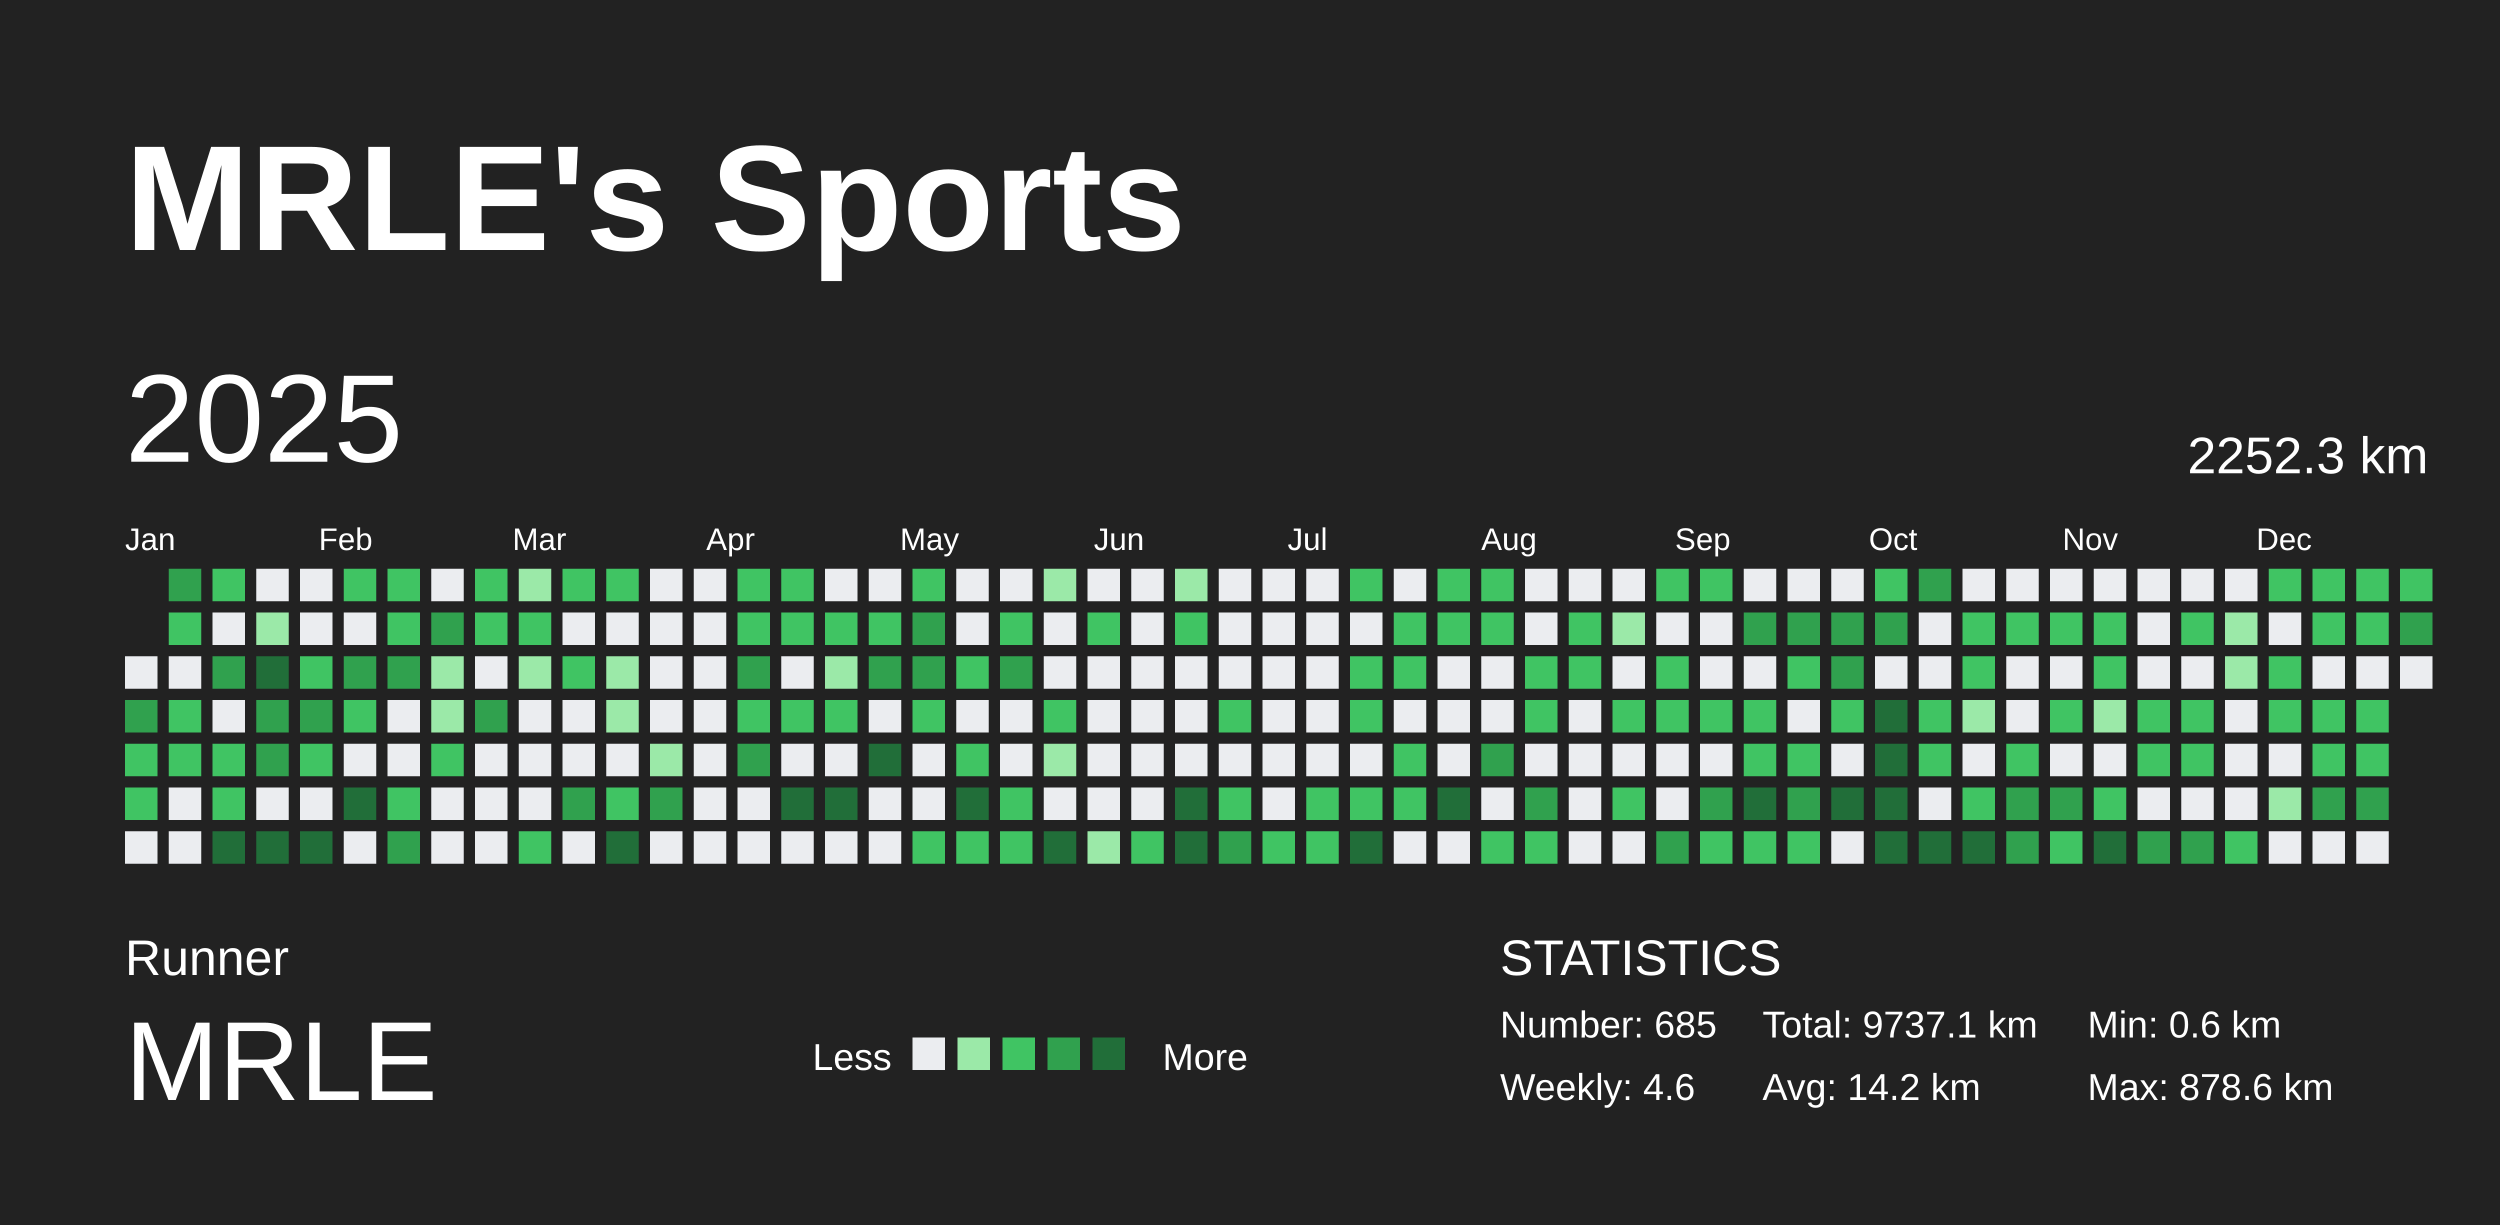
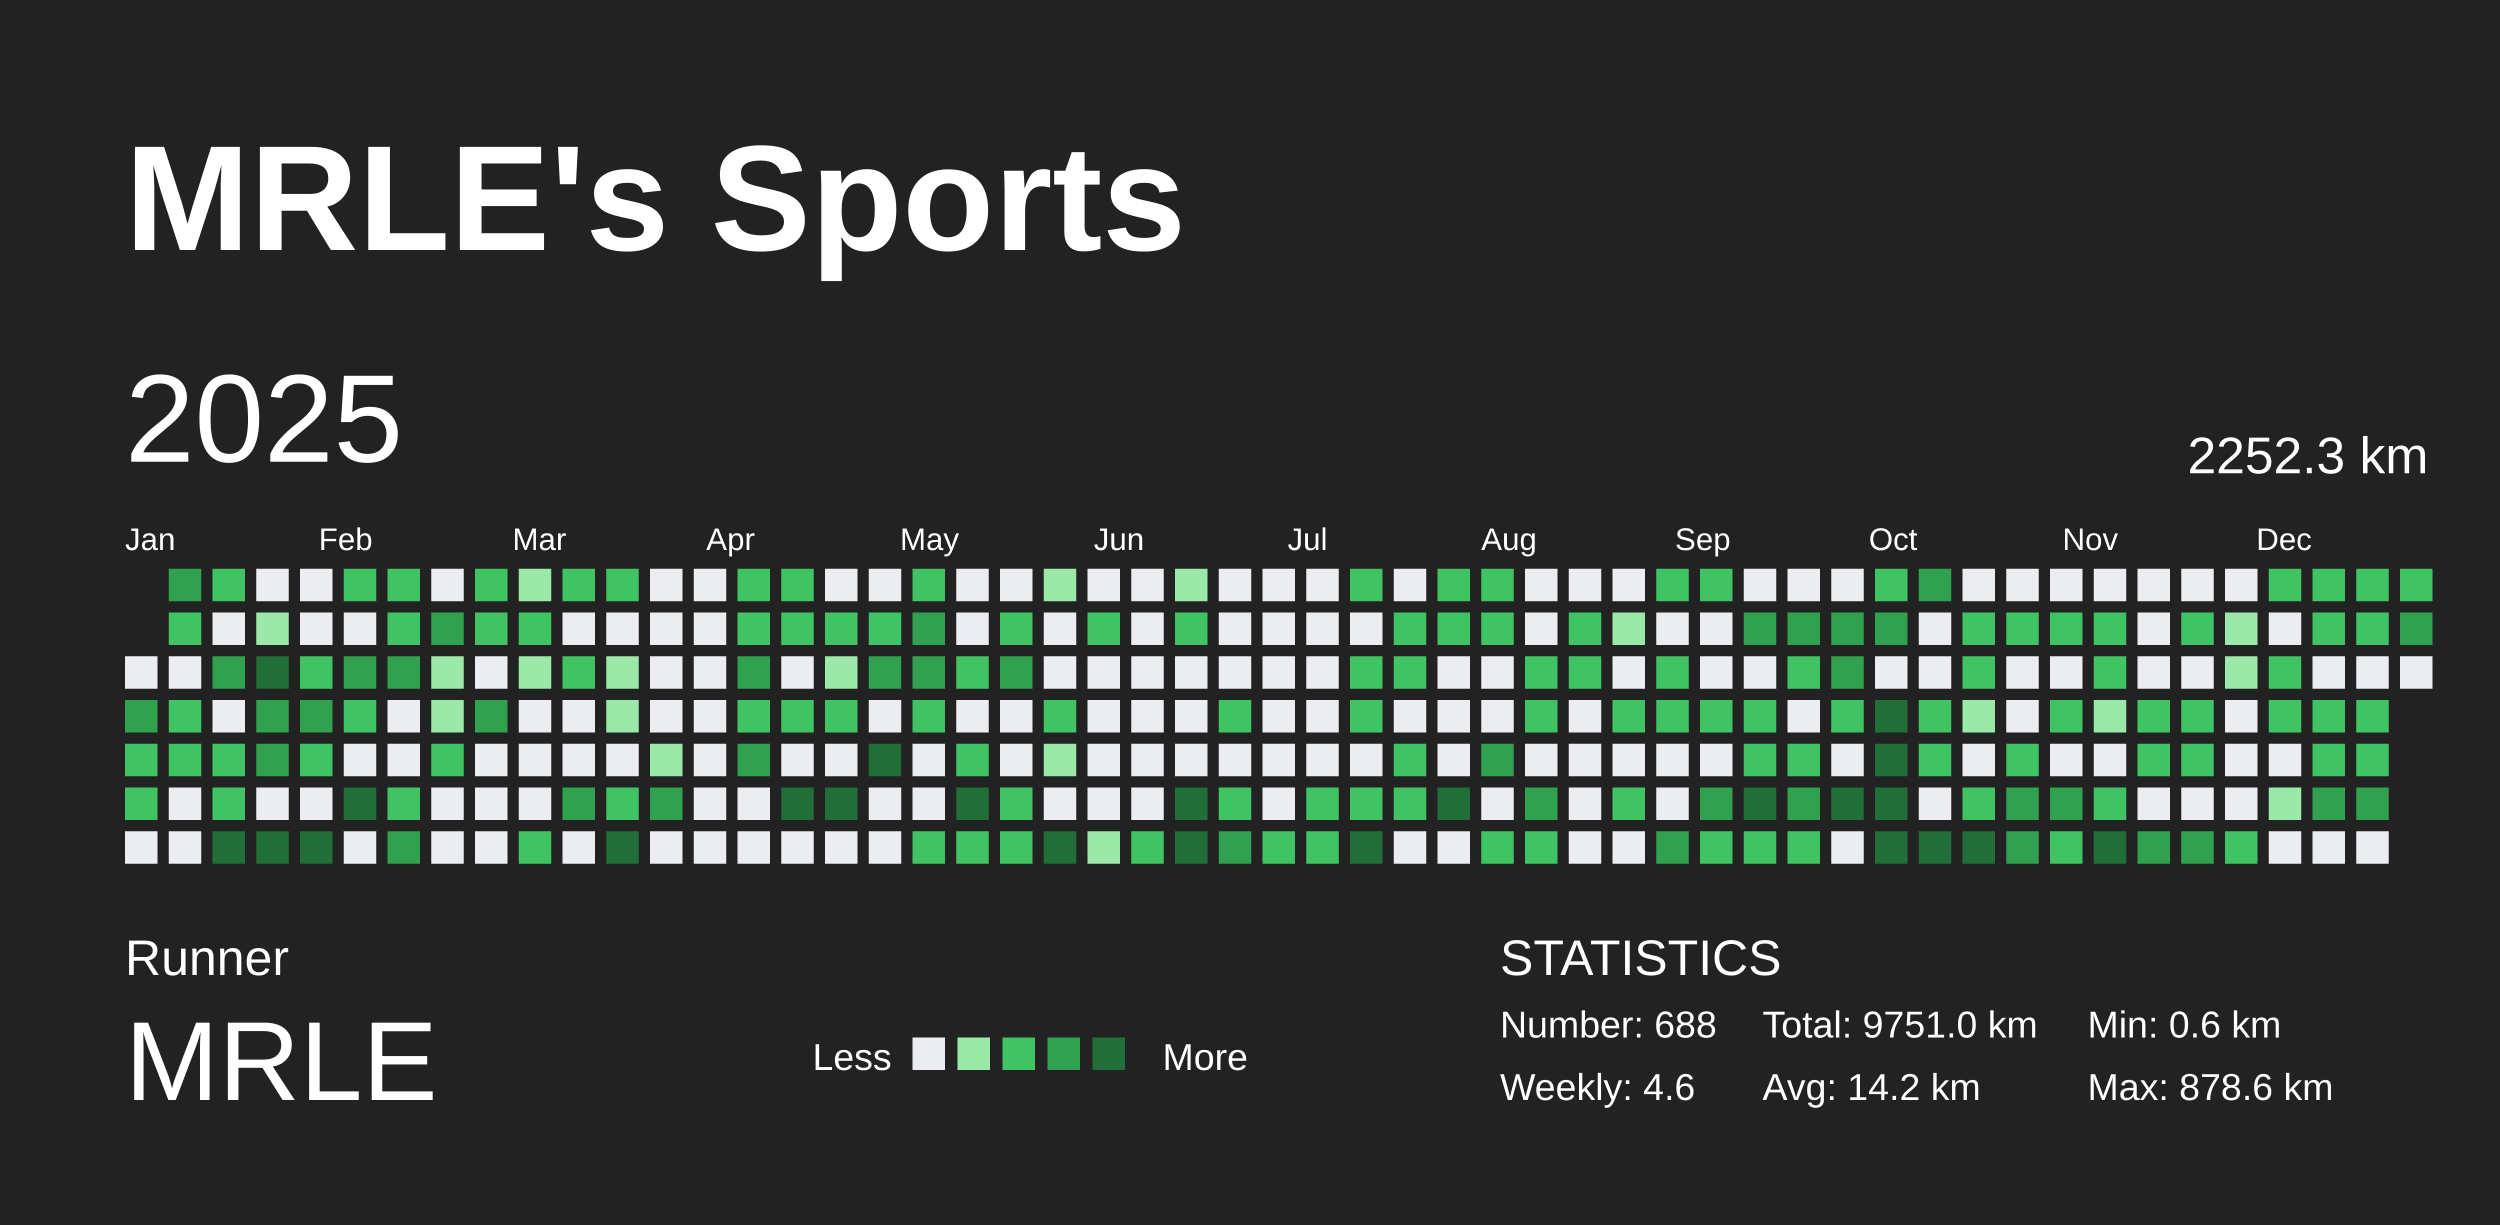
<svg xmlns="http://www.w3.org/2000/svg" baseProfile="full" height="98mm" version="1.1" viewBox="0,0,200,98" width="200mm">
  <defs />
  <rect fill="#222222" height="98" width="200" x="0" y="0" />
  <text fill="#FFFFFF" style="font-size:12px; font-family:Arial; font-weight:bold;" x="10" y="20">MRLE's Sports</text>
  <text fill="#FFFFFF" style="font-size:4px; font-family:Arial" x="10" y="78">Runner</text>
  <text fill="#FFFFFF" style="font-size:9px; font-family:Arial" x="10" y="88">MRLE</text>
  <text fill="#FFFFFF" style="font-size:3px; font-family:Arial" x="65" y="85.6">Less</text>
  <rect fill="#ebedf0" height="2.6" width="2.6" x="73" y="83" />
  <rect fill="#9be9a8" height="2.6" width="2.6" x="76.6" y="83" />
  <rect fill="#40c463" height="2.6" width="2.6" x="80.2" y="83" />
  <rect fill="#30a14e" height="2.6" width="2.6" x="83.8" y="83" />
  <rect fill="#216e39" height="2.6" width="2.6" x="87.4" y="83" />
  <text fill="#FFFFFF" style="font-size:3px; font-family:Arial" x="93" y="85.6">More</text>
  <text fill="#FFFFFF" style="font-size:4px; font-family:Arial" x="120" y="78">STATISTICS</text>
-   <text fill="#FFFFFF" style="font-size:3px; font-family:Arial" x="120" y="83">Number: 685</text>
+   <text fill="#FFFFFF" style="font-size:3px; font-family:Arial" x="120" y="83">Number: 688</text>
  <text fill="#FFFFFF" style="font-size:3px; font-family:Arial" x="120" y="88">Weekly: 4.6</text>
-   <text fill="#FFFFFF" style="font-size:3px; font-family:Arial" x="141" y="83">Total: 9737.1 km</text>
+   <text fill="#FFFFFF" style="font-size:3px; font-family:Arial" x="141" y="83">Total: 9751.0 km</text>
  <text fill="#FFFFFF" style="font-size:3px; font-family:Arial" x="141" y="88">Avg: 14.2 km</text>
  <text fill="#FFFFFF" style="font-size:3px; font-family:Arial" x="167" y="83">Min: 0.6 km</text>
  <text fill="#FFFFFF" style="font-size:3px; font-family:Arial" x="167" y="88">Max: 878.6 km</text>
  <text dominant-baseline="hanging" fill="#FFFFFF" style="font-size:10.0px; font-family:Arial;" x="10" y="30">2025</text>
  <text dominant-baseline="hanging" fill="#FFFFFF" style="font-size:4.125px; font-family:Arial;" x="175" y="35">2252.3 km</text>
  <text fill="#FFFFFF" style="font-size:2.5px; font-family:Arial" x="10.0" y="44">Jan</text>
  <text fill="#FFFFFF" style="font-size:2.5px; font-family:Arial" x="25.5" y="44">Feb</text>
  <text fill="#FFFFFF" style="font-size:2.5px; font-family:Arial" x="41.0" y="44">Mar</text>
  <text fill="#FFFFFF" style="font-size:2.5px; font-family:Arial" x="56.5" y="44">Apr</text>
  <text fill="#FFFFFF" style="font-size:2.5px; font-family:Arial" x="72.0" y="44">May</text>
  <text fill="#FFFFFF" style="font-size:2.5px; font-family:Arial" x="87.5" y="44">Jun</text>
  <text fill="#FFFFFF" style="font-size:2.5px; font-family:Arial" x="103.0" y="44">Jul</text>
  <text fill="#FFFFFF" style="font-size:2.5px; font-family:Arial" x="118.5" y="44">Aug</text>
  <text fill="#FFFFFF" style="font-size:2.5px; font-family:Arial" x="134.0" y="44">Sep</text>
  <text fill="#FFFFFF" style="font-size:2.5px; font-family:Arial" x="149.5" y="44">Oct</text>
  <text fill="#FFFFFF" style="font-size:2.5px; font-family:Arial" x="165.0" y="44">Nov</text>
  <text fill="#FFFFFF" style="font-size:2.5px; font-family:Arial" x="180.5" y="44">Dec</text>
  <rect fill="#ebedf0" height="2.6" width="2.6" x="10.0" y="52.5" />
  <rect fill="#30a14e" height="2.6" width="2.6" x="10.0" y="56.0" />
  <rect fill="#40c463" height="2.6" width="2.6" x="10.0" y="59.5" />
  <rect fill="#40c463" height="2.6" width="2.6" x="10.0" y="63.0" />
  <rect fill="#ebedf0" height="2.6" width="2.6" x="10.0" y="66.5" />
  <rect fill="#30a14e" height="2.6" width="2.6" x="13.5" y="45.5" />
  <rect fill="#40c463" height="2.6" width="2.6" x="13.5" y="49.0" />
  <rect fill="#ebedf0" height="2.6" width="2.6" x="13.5" y="52.5" />
  <rect fill="#40c463" height="2.6" width="2.6" x="13.5" y="56.0" />
  <rect fill="#40c463" height="2.6" width="2.6" x="13.5" y="59.5" />
  <rect fill="#ebedf0" height="2.6" width="2.6" x="13.5" y="63.0" />
  <rect fill="#ebedf0" height="2.6" width="2.6" x="13.5" y="66.5" />
  <rect fill="#40c463" height="2.6" width="2.6" x="17.0" y="45.5" />
  <rect fill="#ebedf0" height="2.6" width="2.6" x="17.0" y="49.0" />
  <rect fill="#30a14e" height="2.6" width="2.6" x="17.0" y="52.5" />
  <rect fill="#ebedf0" height="2.6" width="2.6" x="17.0" y="56.0" />
  <rect fill="#40c463" height="2.6" width="2.6" x="17.0" y="59.5" />
  <rect fill="#40c463" height="2.6" width="2.6" x="17.0" y="63.0" />
  <rect fill="#216e39" height="2.6" width="2.6" x="17.0" y="66.5" />
  <rect fill="#ebedf0" height="2.6" width="2.6" x="20.5" y="45.5" />
  <rect fill="#9be9a8" height="2.6" width="2.6" x="20.5" y="49.0" />
  <rect fill="#216e39" height="2.6" width="2.6" x="20.5" y="52.5" />
  <rect fill="#30a14e" height="2.6" width="2.6" x="20.5" y="56.0" />
  <rect fill="#30a14e" height="2.6" width="2.6" x="20.5" y="59.5" />
  <rect fill="#ebedf0" height="2.6" width="2.6" x="20.5" y="63.0" />
  <rect fill="#216e39" height="2.6" width="2.6" x="20.5" y="66.5" />
  <rect fill="#ebedf0" height="2.6" width="2.6" x="24.0" y="45.5" />
  <rect fill="#ebedf0" height="2.6" width="2.6" x="24.0" y="49.0" />
  <rect fill="#40c463" height="2.6" width="2.6" x="24.0" y="52.5" />
  <rect fill="#30a14e" height="2.6" width="2.6" x="24.0" y="56.0" />
  <rect fill="#40c463" height="2.6" width="2.6" x="24.0" y="59.5" />
  <rect fill="#ebedf0" height="2.6" width="2.6" x="24.0" y="63.0" />
  <rect fill="#216e39" height="2.6" width="2.6" x="24.0" y="66.5" />
  <rect fill="#40c463" height="2.6" width="2.6" x="27.5" y="45.5" />
  <rect fill="#ebedf0" height="2.6" width="2.6" x="27.5" y="49.0" />
  <rect fill="#30a14e" height="2.6" width="2.6" x="27.5" y="52.5" />
  <rect fill="#40c463" height="2.6" width="2.6" x="27.5" y="56.0" />
  <rect fill="#ebedf0" height="2.6" width="2.6" x="27.5" y="59.5" />
  <rect fill="#216e39" height="2.6" width="2.6" x="27.5" y="63.0" />
  <rect fill="#ebedf0" height="2.6" width="2.6" x="27.5" y="66.5" />
  <rect fill="#40c463" height="2.6" width="2.6" x="31.0" y="45.5" />
  <rect fill="#40c463" height="2.6" width="2.6" x="31.0" y="49.0" />
  <rect fill="#30a14e" height="2.6" width="2.6" x="31.0" y="52.5" />
  <rect fill="#ebedf0" height="2.6" width="2.6" x="31.0" y="56.0" />
  <rect fill="#ebedf0" height="2.6" width="2.6" x="31.0" y="59.5" />
  <rect fill="#40c463" height="2.6" width="2.6" x="31.0" y="63.0" />
  <rect fill="#30a14e" height="2.6" width="2.6" x="31.0" y="66.5" />
  <rect fill="#ebedf0" height="2.6" width="2.6" x="34.5" y="45.5" />
  <rect fill="#30a14e" height="2.6" width="2.6" x="34.5" y="49.0" />
  <rect fill="#9be9a8" height="2.6" width="2.6" x="34.5" y="52.5" />
  <rect fill="#9be9a8" height="2.6" width="2.6" x="34.5" y="56.0" />
  <rect fill="#40c463" height="2.6" width="2.6" x="34.5" y="59.5" />
  <rect fill="#ebedf0" height="2.6" width="2.6" x="34.5" y="63.0" />
  <rect fill="#ebedf0" height="2.6" width="2.6" x="34.5" y="66.5" />
  <rect fill="#40c463" height="2.6" width="2.6" x="38.0" y="45.5" />
  <rect fill="#40c463" height="2.6" width="2.6" x="38.0" y="49.0" />
  <rect fill="#ebedf0" height="2.6" width="2.6" x="38.0" y="52.5" />
  <rect fill="#30a14e" height="2.6" width="2.6" x="38.0" y="56.0" />
  <rect fill="#ebedf0" height="2.6" width="2.6" x="38.0" y="59.5" />
  <rect fill="#ebedf0" height="2.6" width="2.6" x="38.0" y="63.0" />
  <rect fill="#ebedf0" height="2.6" width="2.6" x="38.0" y="66.5" />
  <rect fill="#9be9a8" height="2.6" width="2.6" x="41.5" y="45.5" />
  <rect fill="#40c463" height="2.6" width="2.6" x="41.5" y="49.0" />
  <rect fill="#9be9a8" height="2.6" width="2.6" x="41.5" y="52.5" />
  <rect fill="#ebedf0" height="2.6" width="2.6" x="41.5" y="56.0" />
  <rect fill="#ebedf0" height="2.6" width="2.6" x="41.5" y="59.5" />
  <rect fill="#ebedf0" height="2.6" width="2.6" x="41.5" y="63.0" />
  <rect fill="#40c463" height="2.6" width="2.6" x="41.5" y="66.5" />
  <rect fill="#40c463" height="2.6" width="2.6" x="45.0" y="45.5" />
  <rect fill="#ebedf0" height="2.6" width="2.6" x="45.0" y="49.0" />
  <rect fill="#40c463" height="2.6" width="2.6" x="45.0" y="52.5" />
  <rect fill="#ebedf0" height="2.6" width="2.6" x="45.0" y="56.0" />
  <rect fill="#ebedf0" height="2.6" width="2.6" x="45.0" y="59.5" />
  <rect fill="#30a14e" height="2.6" width="2.6" x="45.0" y="63.0" />
  <rect fill="#ebedf0" height="2.6" width="2.6" x="45.0" y="66.5" />
  <rect fill="#40c463" height="2.6" width="2.6" x="48.5" y="45.5" />
  <rect fill="#ebedf0" height="2.6" width="2.6" x="48.5" y="49.0" />
  <rect fill="#9be9a8" height="2.6" width="2.6" x="48.5" y="52.5" />
  <rect fill="#9be9a8" height="2.6" width="2.6" x="48.5" y="56.0" />
  <rect fill="#ebedf0" height="2.6" width="2.6" x="48.5" y="59.5" />
  <rect fill="#40c463" height="2.6" width="2.6" x="48.5" y="63.0" />
  <rect fill="#216e39" height="2.6" width="2.6" x="48.5" y="66.5" />
  <rect fill="#ebedf0" height="2.6" width="2.6" x="52.0" y="45.5" />
  <rect fill="#ebedf0" height="2.6" width="2.6" x="52.0" y="49.0" />
  <rect fill="#ebedf0" height="2.6" width="2.6" x="52.0" y="52.5" />
  <rect fill="#ebedf0" height="2.6" width="2.6" x="52.0" y="56.0" />
  <rect fill="#9be9a8" height="2.6" width="2.6" x="52.0" y="59.5" />
  <rect fill="#30a14e" height="2.6" width="2.6" x="52.0" y="63.0" />
  <rect fill="#ebedf0" height="2.6" width="2.6" x="52.0" y="66.5" />
  <rect fill="#ebedf0" height="2.6" width="2.6" x="55.5" y="45.5" />
  <rect fill="#ebedf0" height="2.6" width="2.6" x="55.5" y="49.0" />
  <rect fill="#ebedf0" height="2.6" width="2.6" x="55.5" y="52.5" />
  <rect fill="#ebedf0" height="2.6" width="2.6" x="55.5" y="56.0" />
  <rect fill="#ebedf0" height="2.6" width="2.6" x="55.5" y="59.5" />
  <rect fill="#ebedf0" height="2.6" width="2.6" x="55.5" y="63.0" />
  <rect fill="#ebedf0" height="2.6" width="2.6" x="55.5" y="66.5" />
  <rect fill="#40c463" height="2.6" width="2.6" x="59.0" y="45.5" />
  <rect fill="#40c463" height="2.6" width="2.6" x="59.0" y="49.0" />
  <rect fill="#30a14e" height="2.6" width="2.6" x="59.0" y="52.5" />
  <rect fill="#40c463" height="2.6" width="2.6" x="59.0" y="56.0" />
  <rect fill="#30a14e" height="2.6" width="2.6" x="59.0" y="59.5" />
  <rect fill="#ebedf0" height="2.6" width="2.6" x="59.0" y="63.0" />
  <rect fill="#ebedf0" height="2.6" width="2.6" x="59.0" y="66.5" />
  <rect fill="#40c463" height="2.6" width="2.6" x="62.5" y="45.5" />
  <rect fill="#40c463" height="2.6" width="2.6" x="62.5" y="49.0" />
  <rect fill="#ebedf0" height="2.6" width="2.6" x="62.5" y="52.5" />
  <rect fill="#40c463" height="2.6" width="2.6" x="62.5" y="56.0" />
  <rect fill="#ebedf0" height="2.6" width="2.6" x="62.5" y="59.5" />
  <rect fill="#216e39" height="2.6" width="2.6" x="62.5" y="63.0" />
  <rect fill="#ebedf0" height="2.6" width="2.6" x="62.5" y="66.5" />
  <rect fill="#ebedf0" height="2.6" width="2.6" x="66.0" y="45.5" />
  <rect fill="#40c463" height="2.6" width="2.6" x="66.0" y="49.0" />
  <rect fill="#9be9a8" height="2.6" width="2.6" x="66.0" y="52.5" />
  <rect fill="#40c463" height="2.6" width="2.6" x="66.0" y="56.0" />
  <rect fill="#ebedf0" height="2.6" width="2.6" x="66.0" y="59.5" />
  <rect fill="#216e39" height="2.6" width="2.6" x="66.0" y="63.0" />
  <rect fill="#ebedf0" height="2.6" width="2.6" x="66.0" y="66.5" />
  <rect fill="#ebedf0" height="2.6" width="2.6" x="69.5" y="45.5" />
  <rect fill="#40c463" height="2.6" width="2.6" x="69.5" y="49.0" />
  <rect fill="#30a14e" height="2.6" width="2.6" x="69.5" y="52.5" />
  <rect fill="#ebedf0" height="2.6" width="2.6" x="69.5" y="56.0" />
  <rect fill="#216e39" height="2.6" width="2.6" x="69.5" y="59.5" />
  <rect fill="#ebedf0" height="2.6" width="2.6" x="69.5" y="63.0" />
  <rect fill="#ebedf0" height="2.6" width="2.6" x="69.5" y="66.5" />
  <rect fill="#40c463" height="2.6" width="2.6" x="73.0" y="45.5" />
  <rect fill="#30a14e" height="2.6" width="2.6" x="73.0" y="49.0" />
  <rect fill="#30a14e" height="2.6" width="2.6" x="73.0" y="52.5" />
  <rect fill="#40c463" height="2.6" width="2.6" x="73.0" y="56.0" />
  <rect fill="#ebedf0" height="2.6" width="2.6" x="73.0" y="59.5" />
  <rect fill="#ebedf0" height="2.6" width="2.6" x="73.0" y="63.0" />
  <rect fill="#40c463" height="2.6" width="2.6" x="73.0" y="66.5" />
  <rect fill="#ebedf0" height="2.6" width="2.6" x="76.5" y="45.5" />
  <rect fill="#ebedf0" height="2.6" width="2.6" x="76.5" y="49.0" />
  <rect fill="#40c463" height="2.6" width="2.6" x="76.5" y="52.5" />
  <rect fill="#ebedf0" height="2.6" width="2.6" x="76.5" y="56.0" />
  <rect fill="#40c463" height="2.6" width="2.6" x="76.5" y="59.5" />
  <rect fill="#216e39" height="2.6" width="2.6" x="76.5" y="63.0" />
  <rect fill="#40c463" height="2.6" width="2.6" x="76.5" y="66.5" />
  <rect fill="#ebedf0" height="2.6" width="2.6" x="80.0" y="45.5" />
  <rect fill="#40c463" height="2.6" width="2.6" x="80.0" y="49.0" />
  <rect fill="#30a14e" height="2.6" width="2.6" x="80.0" y="52.5" />
  <rect fill="#ebedf0" height="2.6" width="2.6" x="80.0" y="56.0" />
  <rect fill="#ebedf0" height="2.6" width="2.6" x="80.0" y="59.5" />
  <rect fill="#40c463" height="2.6" width="2.6" x="80.0" y="63.0" />
  <rect fill="#40c463" height="2.6" width="2.6" x="80.0" y="66.5" />
  <rect fill="#9be9a8" height="2.6" width="2.6" x="83.5" y="45.5" />
  <rect fill="#ebedf0" height="2.6" width="2.6" x="83.5" y="49.0" />
  <rect fill="#ebedf0" height="2.6" width="2.6" x="83.5" y="52.5" />
  <rect fill="#40c463" height="2.6" width="2.6" x="83.5" y="56.0" />
  <rect fill="#9be9a8" height="2.6" width="2.6" x="83.5" y="59.5" />
  <rect fill="#ebedf0" height="2.6" width="2.6" x="83.5" y="63.0" />
  <rect fill="#216e39" height="2.6" width="2.6" x="83.5" y="66.5" />
  <rect fill="#ebedf0" height="2.6" width="2.6" x="87.0" y="45.5" />
  <rect fill="#40c463" height="2.6" width="2.6" x="87.0" y="49.0" />
  <rect fill="#ebedf0" height="2.6" width="2.6" x="87.0" y="52.5" />
  <rect fill="#ebedf0" height="2.6" width="2.6" x="87.0" y="56.0" />
  <rect fill="#ebedf0" height="2.6" width="2.6" x="87.0" y="59.5" />
  <rect fill="#ebedf0" height="2.6" width="2.6" x="87.0" y="63.0" />
  <rect fill="#9be9a8" height="2.6" width="2.6" x="87.0" y="66.5" />
  <rect fill="#ebedf0" height="2.6" width="2.6" x="90.5" y="45.5" />
  <rect fill="#ebedf0" height="2.6" width="2.6" x="90.5" y="49.0" />
  <rect fill="#ebedf0" height="2.6" width="2.6" x="90.5" y="52.5" />
  <rect fill="#ebedf0" height="2.6" width="2.6" x="90.5" y="56.0" />
  <rect fill="#ebedf0" height="2.6" width="2.6" x="90.5" y="59.5" />
  <rect fill="#ebedf0" height="2.6" width="2.6" x="90.5" y="63.0" />
  <rect fill="#40c463" height="2.6" width="2.6" x="90.5" y="66.5" />
  <rect fill="#9be9a8" height="2.6" width="2.6" x="94.0" y="45.5" />
  <rect fill="#40c463" height="2.6" width="2.6" x="94.0" y="49.0" />
  <rect fill="#ebedf0" height="2.6" width="2.6" x="94.0" y="52.5" />
  <rect fill="#ebedf0" height="2.6" width="2.6" x="94.0" y="56.0" />
  <rect fill="#ebedf0" height="2.6" width="2.6" x="94.0" y="59.5" />
  <rect fill="#216e39" height="2.6" width="2.6" x="94.0" y="63.0" />
  <rect fill="#216e39" height="2.6" width="2.6" x="94.0" y="66.5" />
  <rect fill="#ebedf0" height="2.6" width="2.6" x="97.5" y="45.5" />
  <rect fill="#ebedf0" height="2.6" width="2.6" x="97.5" y="49.0" />
  <rect fill="#ebedf0" height="2.6" width="2.6" x="97.5" y="52.5" />
  <rect fill="#40c463" height="2.6" width="2.6" x="97.5" y="56.0" />
  <rect fill="#ebedf0" height="2.6" width="2.6" x="97.5" y="59.5" />
  <rect fill="#40c463" height="2.6" width="2.6" x="97.5" y="63.0" />
  <rect fill="#30a14e" height="2.6" width="2.6" x="97.5" y="66.5" />
  <rect fill="#ebedf0" height="2.6" width="2.6" x="101.0" y="45.5" />
  <rect fill="#ebedf0" height="2.6" width="2.6" x="101.0" y="49.0" />
  <rect fill="#ebedf0" height="2.6" width="2.6" x="101.0" y="52.5" />
  <rect fill="#ebedf0" height="2.6" width="2.6" x="101.0" y="56.0" />
  <rect fill="#ebedf0" height="2.6" width="2.6" x="101.0" y="59.5" />
  <rect fill="#ebedf0" height="2.6" width="2.6" x="101.0" y="63.0" />
  <rect fill="#40c463" height="2.6" width="2.6" x="101.0" y="66.5" />
  <rect fill="#ebedf0" height="2.6" width="2.6" x="104.5" y="45.5" />
  <rect fill="#ebedf0" height="2.6" width="2.6" x="104.5" y="49.0" />
  <rect fill="#ebedf0" height="2.6" width="2.6" x="104.5" y="52.5" />
  <rect fill="#ebedf0" height="2.6" width="2.6" x="104.5" y="56.0" />
  <rect fill="#ebedf0" height="2.6" width="2.6" x="104.5" y="59.5" />
  <rect fill="#40c463" height="2.6" width="2.6" x="104.5" y="63.0" />
  <rect fill="#40c463" height="2.6" width="2.6" x="104.5" y="66.5" />
  <rect fill="#40c463" height="2.6" width="2.6" x="108.0" y="45.5" />
  <rect fill="#ebedf0" height="2.6" width="2.6" x="108.0" y="49.0" />
  <rect fill="#40c463" height="2.6" width="2.6" x="108.0" y="52.5" />
  <rect fill="#40c463" height="2.6" width="2.6" x="108.0" y="56.0" />
  <rect fill="#ebedf0" height="2.6" width="2.6" x="108.0" y="59.5" />
  <rect fill="#40c463" height="2.6" width="2.6" x="108.0" y="63.0" />
  <rect fill="#216e39" height="2.6" width="2.6" x="108.0" y="66.5" />
  <rect fill="#ebedf0" height="2.6" width="2.6" x="111.5" y="45.5" />
  <rect fill="#40c463" height="2.6" width="2.6" x="111.5" y="49.0" />
  <rect fill="#40c463" height="2.6" width="2.6" x="111.5" y="52.5" />
  <rect fill="#ebedf0" height="2.6" width="2.6" x="111.5" y="56.0" />
  <rect fill="#40c463" height="2.6" width="2.6" x="111.5" y="59.5" />
  <rect fill="#40c463" height="2.6" width="2.6" x="111.5" y="63.0" />
  <rect fill="#ebedf0" height="2.6" width="2.6" x="111.5" y="66.5" />
  <rect fill="#40c463" height="2.6" width="2.6" x="115.0" y="45.5" />
  <rect fill="#40c463" height="2.6" width="2.6" x="115.0" y="49.0" />
  <rect fill="#ebedf0" height="2.6" width="2.6" x="115.0" y="52.5" />
  <rect fill="#ebedf0" height="2.6" width="2.6" x="115.0" y="56.0" />
  <rect fill="#ebedf0" height="2.6" width="2.6" x="115.0" y="59.5" />
  <rect fill="#216e39" height="2.6" width="2.6" x="115.0" y="63.0" />
  <rect fill="#ebedf0" height="2.6" width="2.6" x="115.0" y="66.5" />
  <rect fill="#40c463" height="2.6" width="2.6" x="118.5" y="45.5" />
  <rect fill="#40c463" height="2.6" width="2.6" x="118.5" y="49.0" />
  <rect fill="#ebedf0" height="2.6" width="2.6" x="118.5" y="52.5" />
  <rect fill="#ebedf0" height="2.6" width="2.6" x="118.5" y="56.0" />
  <rect fill="#30a14e" height="2.6" width="2.6" x="118.5" y="59.5" />
  <rect fill="#ebedf0" height="2.6" width="2.6" x="118.5" y="63.0" />
  <rect fill="#40c463" height="2.6" width="2.6" x="118.5" y="66.5" />
  <rect fill="#ebedf0" height="2.6" width="2.6" x="122.0" y="45.5" />
  <rect fill="#ebedf0" height="2.6" width="2.6" x="122.0" y="49.0" />
  <rect fill="#40c463" height="2.6" width="2.6" x="122.0" y="52.5" />
  <rect fill="#40c463" height="2.6" width="2.6" x="122.0" y="56.0" />
  <rect fill="#ebedf0" height="2.6" width="2.6" x="122.0" y="59.5" />
  <rect fill="#30a14e" height="2.6" width="2.6" x="122.0" y="63.0" />
  <rect fill="#40c463" height="2.6" width="2.6" x="122.0" y="66.5" />
  <rect fill="#ebedf0" height="2.6" width="2.6" x="125.5" y="45.5" />
  <rect fill="#40c463" height="2.6" width="2.6" x="125.5" y="49.0" />
  <rect fill="#40c463" height="2.6" width="2.6" x="125.5" y="52.5" />
  <rect fill="#ebedf0" height="2.6" width="2.6" x="125.5" y="56.0" />
  <rect fill="#ebedf0" height="2.6" width="2.6" x="125.5" y="59.5" />
  <rect fill="#ebedf0" height="2.6" width="2.6" x="125.5" y="63.0" />
  <rect fill="#ebedf0" height="2.6" width="2.6" x="125.5" y="66.5" />
  <rect fill="#ebedf0" height="2.6" width="2.6" x="129.0" y="45.5" />
  <rect fill="#9be9a8" height="2.6" width="2.6" x="129.0" y="49.0" />
  <rect fill="#ebedf0" height="2.6" width="2.6" x="129.0" y="52.5" />
  <rect fill="#40c463" height="2.6" width="2.6" x="129.0" y="56.0" />
  <rect fill="#ebedf0" height="2.6" width="2.6" x="129.0" y="59.5" />
  <rect fill="#40c463" height="2.6" width="2.6" x="129.0" y="63.0" />
  <rect fill="#ebedf0" height="2.6" width="2.6" x="129.0" y="66.5" />
  <rect fill="#40c463" height="2.6" width="2.6" x="132.5" y="45.5" />
  <rect fill="#ebedf0" height="2.6" width="2.6" x="132.5" y="49.0" />
  <rect fill="#40c463" height="2.6" width="2.6" x="132.5" y="52.5" />
  <rect fill="#40c463" height="2.6" width="2.6" x="132.5" y="56.0" />
  <rect fill="#ebedf0" height="2.6" width="2.6" x="132.5" y="59.5" />
  <rect fill="#ebedf0" height="2.6" width="2.6" x="132.5" y="63.0" />
  <rect fill="#30a14e" height="2.6" width="2.6" x="132.5" y="66.5" />
  <rect fill="#40c463" height="2.6" width="2.6" x="136.0" y="45.5" />
  <rect fill="#ebedf0" height="2.6" width="2.6" x="136.0" y="49.0" />
  <rect fill="#ebedf0" height="2.6" width="2.6" x="136.0" y="52.5" />
  <rect fill="#40c463" height="2.6" width="2.6" x="136.0" y="56.0" />
  <rect fill="#ebedf0" height="2.6" width="2.6" x="136.0" y="59.5" />
  <rect fill="#30a14e" height="2.6" width="2.6" x="136.0" y="63.0" />
  <rect fill="#40c463" height="2.6" width="2.6" x="136.0" y="66.5" />
  <rect fill="#ebedf0" height="2.6" width="2.6" x="139.5" y="45.5" />
  <rect fill="#30a14e" height="2.6" width="2.6" x="139.5" y="49.0" />
  <rect fill="#ebedf0" height="2.6" width="2.6" x="139.5" y="52.5" />
  <rect fill="#40c463" height="2.6" width="2.6" x="139.5" y="56.0" />
  <rect fill="#40c463" height="2.6" width="2.6" x="139.5" y="59.5" />
  <rect fill="#216e39" height="2.6" width="2.6" x="139.5" y="63.0" />
  <rect fill="#40c463" height="2.6" width="2.6" x="139.5" y="66.5" />
  <rect fill="#ebedf0" height="2.6" width="2.6" x="143.0" y="45.5" />
  <rect fill="#30a14e" height="2.6" width="2.6" x="143.0" y="49.0" />
  <rect fill="#40c463" height="2.6" width="2.6" x="143.0" y="52.5" />
  <rect fill="#ebedf0" height="2.6" width="2.6" x="143.0" y="56.0" />
  <rect fill="#40c463" height="2.6" width="2.6" x="143.0" y="59.5" />
  <rect fill="#30a14e" height="2.6" width="2.6" x="143.0" y="63.0" />
  <rect fill="#40c463" height="2.6" width="2.6" x="143.0" y="66.5" />
  <rect fill="#ebedf0" height="2.6" width="2.6" x="146.5" y="45.5" />
  <rect fill="#30a14e" height="2.6" width="2.6" x="146.5" y="49.0" />
  <rect fill="#30a14e" height="2.6" width="2.6" x="146.5" y="52.5" />
  <rect fill="#40c463" height="2.6" width="2.6" x="146.5" y="56.0" />
  <rect fill="#ebedf0" height="2.6" width="2.6" x="146.5" y="59.5" />
  <rect fill="#216e39" height="2.6" width="2.6" x="146.5" y="63.0" />
  <rect fill="#ebedf0" height="2.6" width="2.6" x="146.5" y="66.5" />
  <rect fill="#40c463" height="2.6" width="2.6" x="150.0" y="45.5" />
  <rect fill="#30a14e" height="2.6" width="2.6" x="150.0" y="49.0" />
  <rect fill="#ebedf0" height="2.6" width="2.6" x="150.0" y="52.5" />
  <rect fill="#216e39" height="2.6" width="2.6" x="150.0" y="56.0" />
  <rect fill="#216e39" height="2.6" width="2.6" x="150.0" y="59.5" />
  <rect fill="#216e39" height="2.6" width="2.6" x="150.0" y="63.0" />
  <rect fill="#216e39" height="2.6" width="2.6" x="150.0" y="66.5" />
  <rect fill="#30a14e" height="2.6" width="2.6" x="153.5" y="45.5" />
  <rect fill="#ebedf0" height="2.6" width="2.6" x="153.5" y="49.0" />
  <rect fill="#ebedf0" height="2.6" width="2.6" x="153.5" y="52.5" />
  <rect fill="#40c463" height="2.6" width="2.6" x="153.5" y="56.0" />
  <rect fill="#40c463" height="2.6" width="2.6" x="153.5" y="59.5" />
  <rect fill="#ebedf0" height="2.6" width="2.6" x="153.5" y="63.0" />
  <rect fill="#216e39" height="2.6" width="2.6" x="153.5" y="66.5" />
  <rect fill="#ebedf0" height="2.6" width="2.6" x="157.0" y="45.5" />
  <rect fill="#40c463" height="2.6" width="2.6" x="157.0" y="49.0" />
  <rect fill="#40c463" height="2.6" width="2.6" x="157.0" y="52.5" />
  <rect fill="#9be9a8" height="2.6" width="2.6" x="157.0" y="56.0" />
  <rect fill="#ebedf0" height="2.6" width="2.6" x="157.0" y="59.5" />
  <rect fill="#40c463" height="2.6" width="2.6" x="157.0" y="63.0" />
  <rect fill="#216e39" height="2.6" width="2.6" x="157.0" y="66.5" />
  <rect fill="#ebedf0" height="2.6" width="2.6" x="160.5" y="45.5" />
  <rect fill="#40c463" height="2.6" width="2.6" x="160.5" y="49.0" />
  <rect fill="#ebedf0" height="2.6" width="2.6" x="160.5" y="52.5" />
  <rect fill="#ebedf0" height="2.6" width="2.6" x="160.5" y="56.0" />
  <rect fill="#40c463" height="2.6" width="2.6" x="160.5" y="59.5" />
  <rect fill="#30a14e" height="2.6" width="2.6" x="160.5" y="63.0" />
  <rect fill="#30a14e" height="2.6" width="2.6" x="160.5" y="66.5" />
  <rect fill="#ebedf0" height="2.6" width="2.6" x="164.0" y="45.5" />
  <rect fill="#40c463" height="2.6" width="2.6" x="164.0" y="49.0" />
  <rect fill="#ebedf0" height="2.6" width="2.6" x="164.0" y="52.5" />
  <rect fill="#40c463" height="2.6" width="2.6" x="164.0" y="56.0" />
  <rect fill="#ebedf0" height="2.6" width="2.6" x="164.0" y="59.5" />
  <rect fill="#30a14e" height="2.6" width="2.6" x="164.0" y="63.0" />
  <rect fill="#40c463" height="2.6" width="2.6" x="164.0" y="66.5" />
  <rect fill="#ebedf0" height="2.6" width="2.6" x="167.5" y="45.5" />
  <rect fill="#40c463" height="2.6" width="2.6" x="167.5" y="49.0" />
  <rect fill="#40c463" height="2.6" width="2.6" x="167.5" y="52.5" />
  <rect fill="#9be9a8" height="2.6" width="2.6" x="167.5" y="56.0" />
  <rect fill="#ebedf0" height="2.6" width="2.6" x="167.5" y="59.5" />
  <rect fill="#40c463" height="2.6" width="2.6" x="167.5" y="63.0" />
  <rect fill="#216e39" height="2.6" width="2.6" x="167.5" y="66.5" />
  <rect fill="#ebedf0" height="2.6" width="2.6" x="171.0" y="45.5" />
  <rect fill="#ebedf0" height="2.6" width="2.6" x="171.0" y="49.0" />
  <rect fill="#ebedf0" height="2.6" width="2.6" x="171.0" y="52.5" />
  <rect fill="#40c463" height="2.6" width="2.6" x="171.0" y="56.0" />
  <rect fill="#40c463" height="2.6" width="2.6" x="171.0" y="59.5" />
  <rect fill="#ebedf0" height="2.6" width="2.6" x="171.0" y="63.0" />
  <rect fill="#30a14e" height="2.6" width="2.6" x="171.0" y="66.5" />
  <rect fill="#ebedf0" height="2.6" width="2.6" x="174.5" y="45.5" />
  <rect fill="#40c463" height="2.6" width="2.6" x="174.5" y="49.0" />
  <rect fill="#ebedf0" height="2.6" width="2.6" x="174.5" y="52.5" />
  <rect fill="#40c463" height="2.6" width="2.6" x="174.5" y="56.0" />
  <rect fill="#40c463" height="2.6" width="2.6" x="174.5" y="59.5" />
  <rect fill="#ebedf0" height="2.6" width="2.6" x="174.5" y="63.0" />
  <rect fill="#30a14e" height="2.6" width="2.6" x="174.5" y="66.5" />
  <rect fill="#ebedf0" height="2.6" width="2.6" x="178.0" y="45.5" />
  <rect fill="#9be9a8" height="2.6" width="2.6" x="178.0" y="49.0" />
  <rect fill="#9be9a8" height="2.6" width="2.6" x="178.0" y="52.5" />
  <rect fill="#ebedf0" height="2.6" width="2.6" x="178.0" y="56.0" />
  <rect fill="#ebedf0" height="2.6" width="2.6" x="178.0" y="59.5" />
  <rect fill="#ebedf0" height="2.6" width="2.6" x="178.0" y="63.0" />
  <rect fill="#40c463" height="2.6" width="2.6" x="178.0" y="66.5" />
  <rect fill="#40c463" height="2.6" width="2.6" x="181.5" y="45.5" />
  <rect fill="#ebedf0" height="2.6" width="2.6" x="181.5" y="49.0" />
  <rect fill="#40c463" height="2.6" width="2.6" x="181.5" y="52.5" />
  <rect fill="#40c463" height="2.6" width="2.6" x="181.5" y="56.0" />
  <rect fill="#ebedf0" height="2.6" width="2.6" x="181.5" y="59.5" />
  <rect fill="#9be9a8" height="2.6" width="2.6" x="181.5" y="63.0" />
  <rect fill="#ebedf0" height="2.6" width="2.6" x="181.5" y="66.5" />
  <rect fill="#40c463" height="2.6" width="2.6" x="185.0" y="45.5" />
  <rect fill="#40c463" height="2.6" width="2.6" x="185.0" y="49.0" />
  <rect fill="#ebedf0" height="2.6" width="2.6" x="185.0" y="52.5" />
  <rect fill="#40c463" height="2.6" width="2.6" x="185.0" y="56.0" />
  <rect fill="#40c463" height="2.6" width="2.6" x="185.0" y="59.5" />
  <rect fill="#30a14e" height="2.6" width="2.6" x="185.0" y="63.0" />
  <rect fill="#ebedf0" height="2.6" width="2.6" x="185.0" y="66.5" />
  <rect fill="#40c463" height="2.6" width="2.6" x="188.5" y="45.5" />
  <rect fill="#40c463" height="2.6" width="2.6" x="188.5" y="49.0" />
  <rect fill="#ebedf0" height="2.6" width="2.6" x="188.5" y="52.5" />
  <rect fill="#40c463" height="2.6" width="2.6" x="188.5" y="56.0" />
  <rect fill="#40c463" height="2.6" width="2.6" x="188.5" y="59.5" />
  <rect fill="#30a14e" height="2.6" width="2.6" x="188.5" y="63.0" />
  <rect fill="#ebedf0" height="2.6" width="2.6" x="188.5" y="66.5" />
  <rect fill="#40c463" height="2.6" width="2.6" x="192.0" y="45.5" />
  <rect fill="#30a14e" height="2.6" width="2.6" x="192.0" y="49.0" />
  <rect fill="#ebedf0" height="2.6" width="2.6" x="192.0" y="52.5" />
</svg>
